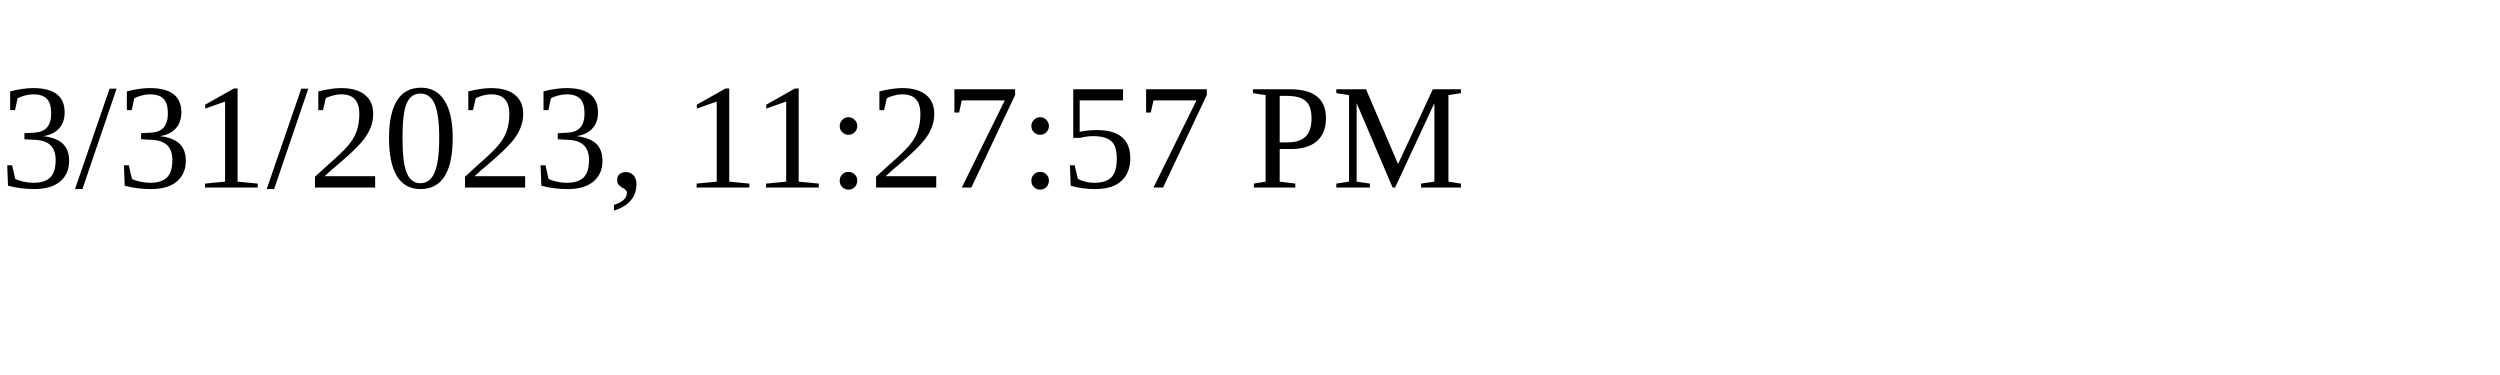
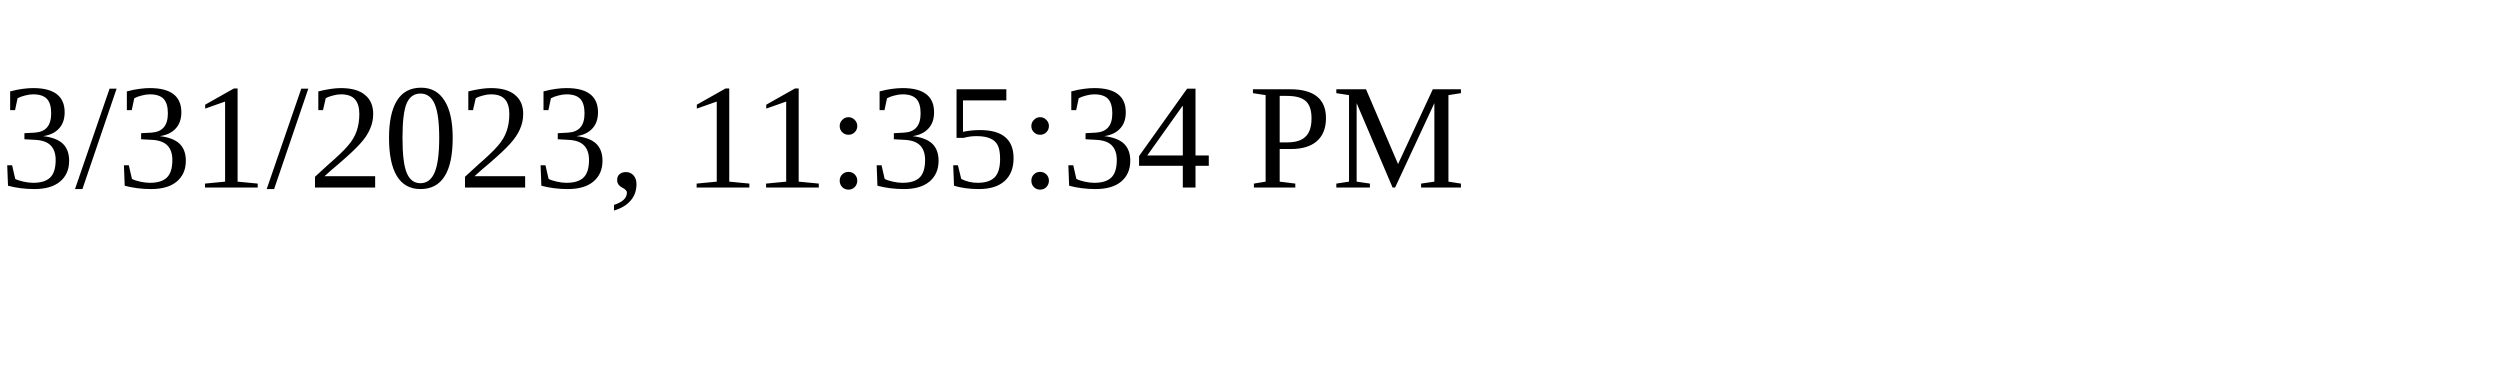
<svg xmlns="http://www.w3.org/2000/svg" height="30" width="200">
-   <text x="0" y="15">3/31/2023, 11:27:57 PM</text>
+   <text x="0" y="15">3/31/2023, 11:35:34 PM</text>
</svg>
